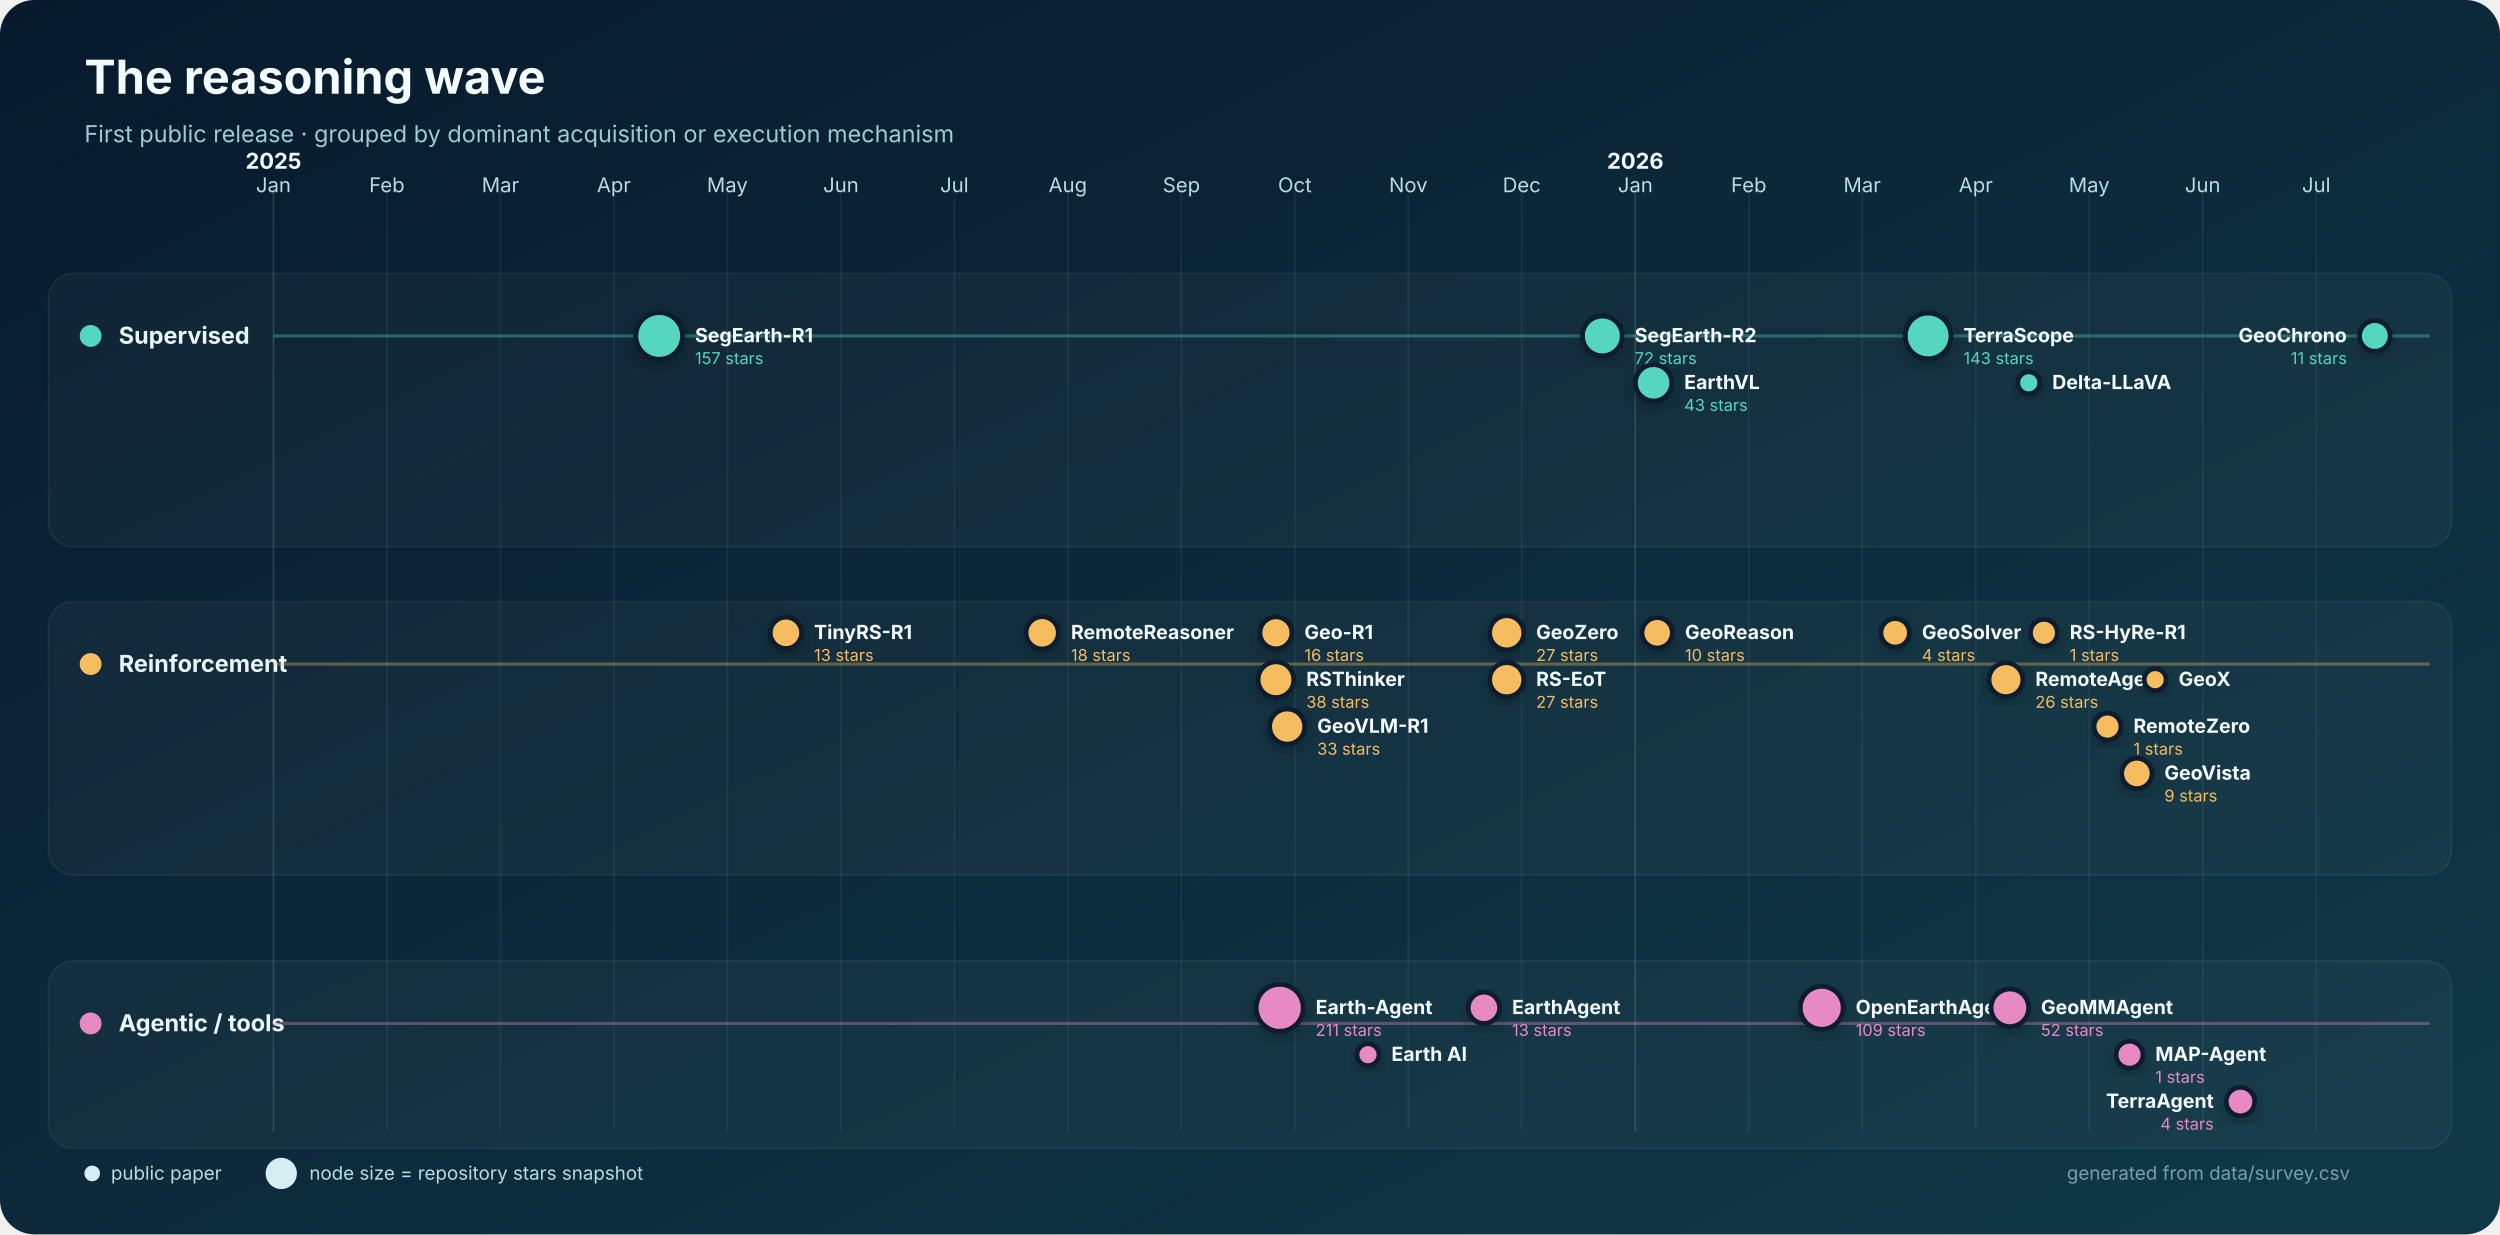
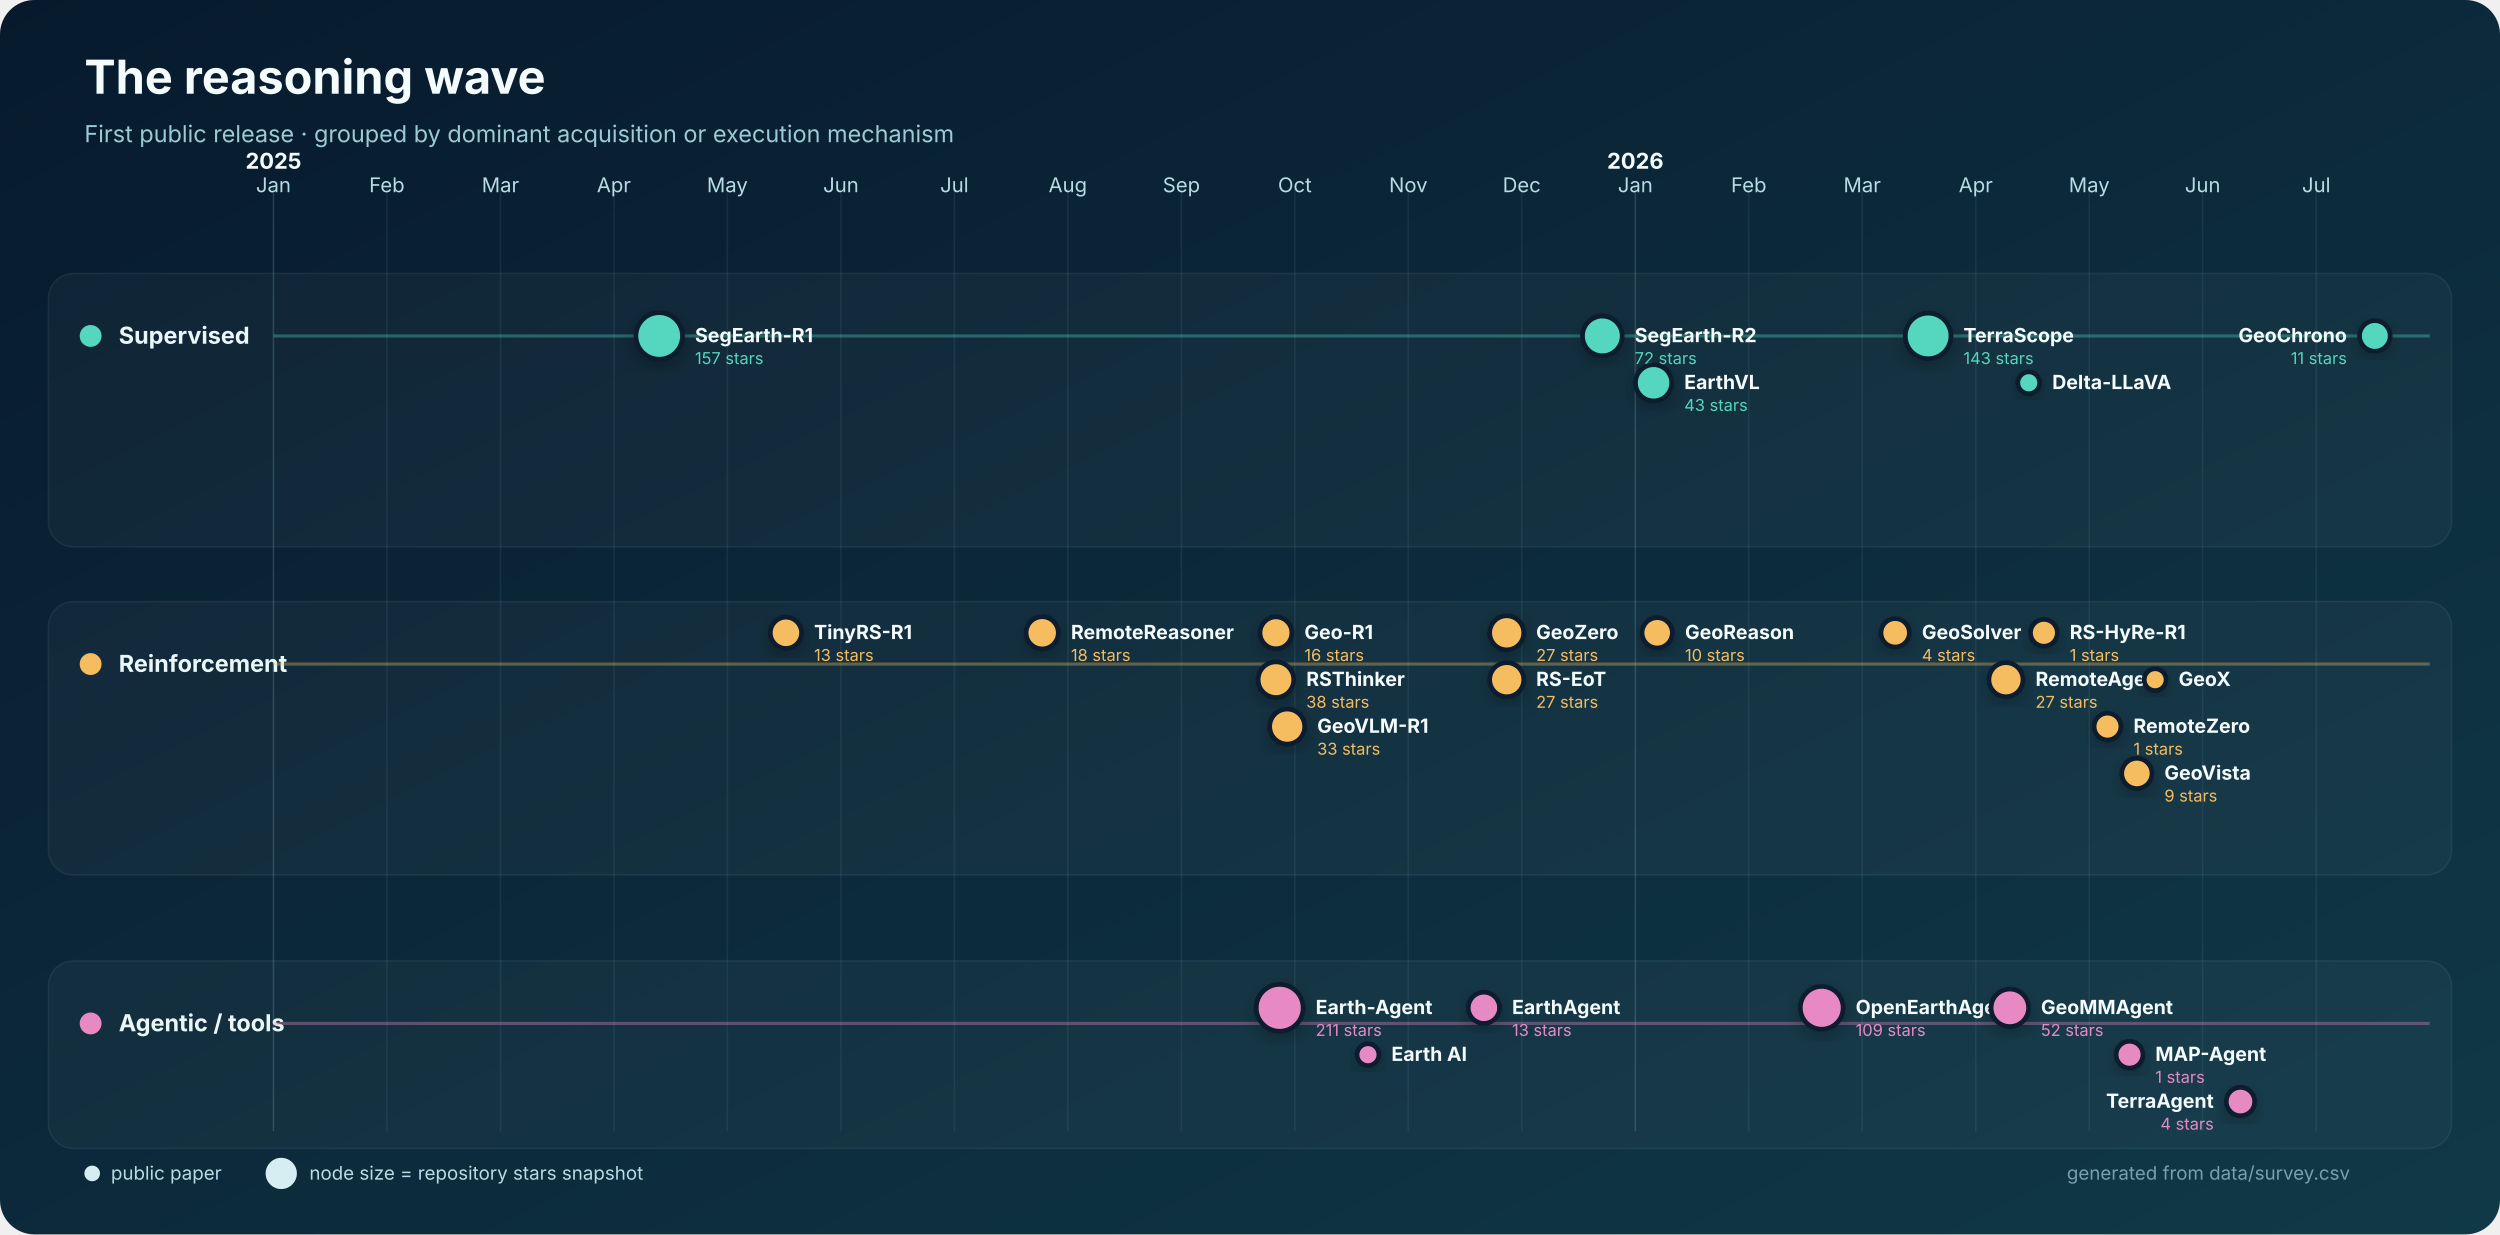
<svg xmlns="http://www.w3.org/2000/svg" width="1600" height="790" viewBox="0 0 1600 790" role="img" aria-labelledby="title desc">
  <defs>
    <linearGradient id="bg" x1="0" y1="0" x2="1" y2="1">
      <stop stop-color="#071a2d" />
      <stop offset="1" stop-color="#103947" />
    </linearGradient>
    <filter id="shadow" x="-30%" y="-30%" width="160%" height="160%">
      <feDropShadow dx="0" dy="4" stdDeviation="5" flood-color="#000" flood-opacity=".22" />
    </filter>
  </defs>
  <rect width="1600" height="790" rx="22" fill="url(#bg)" />
  <text x="54" y="60" fill="#f4fbfc" font-family="Inter,Segoe UI,Arial,sans-serif" font-size="30" font-weight="750">The reasoning wave</text>
  <text x="54" y="91" fill="#9dcbd5" font-family="Inter,Segoe UI,Arial,sans-serif" font-size="15">First public release · grouped by dominant acquisition or execution mechanism</text>
  <g font-family="Inter,Segoe UI,Arial,sans-serif">
    <line x1="175.0" y1="120" x2="175.0" y2="724" stroke="#8bb9c2" stroke-opacity=".22" />
    <text x="175.0" y="123" text-anchor="middle" fill="#b8dce3" font-size="13">Jan</text>
    <text x="175.0" y="108" text-anchor="middle" fill="#f4fbfc" font-size="14" font-weight="700">2025</text>
    <line x1="247.6" y1="120" x2="247.6" y2="724" stroke="#8bb9c2" stroke-opacity=".10" />
    <text x="247.6" y="123" text-anchor="middle" fill="#b8dce3" font-size="13">Feb</text>
    <line x1="320.3" y1="120" x2="320.3" y2="724" stroke="#8bb9c2" stroke-opacity=".10" />
    <text x="320.3" y="123" text-anchor="middle" fill="#b8dce3" font-size="13">Mar</text>
    <line x1="392.9" y1="120" x2="392.9" y2="724" stroke="#8bb9c2" stroke-opacity=".10" />
    <text x="392.9" y="123" text-anchor="middle" fill="#b8dce3" font-size="13">Apr</text>
    <line x1="465.5" y1="120" x2="465.5" y2="724" stroke="#8bb9c2" stroke-opacity=".10" />
    <text x="465.5" y="123" text-anchor="middle" fill="#b8dce3" font-size="13">May</text>
    <line x1="538.2" y1="120" x2="538.2" y2="724" stroke="#8bb9c2" stroke-opacity=".10" />
    <text x="538.2" y="123" text-anchor="middle" fill="#b8dce3" font-size="13">Jun</text>
    <line x1="610.8" y1="120" x2="610.8" y2="724" stroke="#8bb9c2" stroke-opacity=".10" />
    <text x="610.8" y="123" text-anchor="middle" fill="#b8dce3" font-size="13">Jul</text>
    <line x1="683.4" y1="120" x2="683.4" y2="724" stroke="#8bb9c2" stroke-opacity=".10" />
    <text x="683.4" y="123" text-anchor="middle" fill="#b8dce3" font-size="13">Aug</text>
    <line x1="756.1" y1="120" x2="756.1" y2="724" stroke="#8bb9c2" stroke-opacity=".10" />
    <text x="756.1" y="123" text-anchor="middle" fill="#b8dce3" font-size="13">Sep</text>
    <line x1="828.7" y1="120" x2="828.7" y2="724" stroke="#8bb9c2" stroke-opacity=".10" />
    <text x="828.7" y="123" text-anchor="middle" fill="#b8dce3" font-size="13">Oct</text>
    <line x1="901.3" y1="120" x2="901.3" y2="724" stroke="#8bb9c2" stroke-opacity=".10" />
    <text x="901.3" y="123" text-anchor="middle" fill="#b8dce3" font-size="13">Nov</text>
    <line x1="973.9" y1="120" x2="973.9" y2="724" stroke="#8bb9c2" stroke-opacity=".10" />
    <text x="973.9" y="123" text-anchor="middle" fill="#b8dce3" font-size="13">Dec</text>
    <line x1="1046.6" y1="120" x2="1046.6" y2="724" stroke="#8bb9c2" stroke-opacity=".22" />
    <text x="1046.6" y="123" text-anchor="middle" fill="#b8dce3" font-size="13">Jan</text>
    <text x="1046.6" y="108" text-anchor="middle" fill="#f4fbfc" font-size="14" font-weight="700">2026</text>
    <line x1="1119.2" y1="120" x2="1119.2" y2="724" stroke="#8bb9c2" stroke-opacity=".10" />
    <text x="1119.2" y="123" text-anchor="middle" fill="#b8dce3" font-size="13">Feb</text>
    <line x1="1191.8" y1="120" x2="1191.8" y2="724" stroke="#8bb9c2" stroke-opacity=".10" />
    <text x="1191.8" y="123" text-anchor="middle" fill="#b8dce3" font-size="13">Mar</text>
    <line x1="1264.5" y1="120" x2="1264.5" y2="724" stroke="#8bb9c2" stroke-opacity=".10" />
    <text x="1264.5" y="123" text-anchor="middle" fill="#b8dce3" font-size="13">Apr</text>
    <line x1="1337.1" y1="120" x2="1337.1" y2="724" stroke="#8bb9c2" stroke-opacity=".10" />
    <text x="1337.1" y="123" text-anchor="middle" fill="#b8dce3" font-size="13">May</text>
    <line x1="1409.7" y1="120" x2="1409.7" y2="724" stroke="#8bb9c2" stroke-opacity=".10" />
    <text x="1409.7" y="123" text-anchor="middle" fill="#b8dce3" font-size="13">Jun</text>
    <line x1="1482.4" y1="120" x2="1482.4" y2="724" stroke="#8bb9c2" stroke-opacity=".10" />
    <text x="1482.4" y="123" text-anchor="middle" fill="#b8dce3" font-size="13">Jul</text>
    <rect x="31" y="175" width="1538" height="175" rx="16" fill="#ffffff" fill-opacity=".035" stroke="#b9dfe5" stroke-opacity=".08" />
    <circle cx="58" cy="215" r="7" fill="#55d6be" />
    <text x="76" y="220" fill="#eaf7f8" font-size="15" font-weight="700">Supervised</text>
    <line x1="175" y1="215" x2="1555" y2="215" stroke="#55d6be" stroke-opacity=".35" stroke-width="2" />
    <rect x="31" y="385" width="1538" height="175" rx="16" fill="#ffffff" fill-opacity=".035" stroke="#b9dfe5" stroke-opacity=".08" />
    <circle cx="58" cy="425" r="7" fill="#f6bd60" />
    <text x="76" y="430" fill="#eaf7f8" font-size="15" font-weight="700">Reinforcement</text>
    <line x1="175" y1="425" x2="1555" y2="425" stroke="#f6bd60" stroke-opacity=".35" stroke-width="2" />
    <rect x="31" y="615" width="1538" height="120" rx="16" fill="#ffffff" fill-opacity=".035" stroke="#b9dfe5" stroke-opacity=".08" />
    <circle cx="58" cy="655" r="7" fill="#e78ac3" />
    <text x="76" y="660" fill="#eaf7f8" font-size="15" font-weight="700">Agentic / tools</text>
    <line x1="175" y1="655" x2="1555" y2="655" stroke="#e78ac3" stroke-opacity=".35" stroke-width="2" />
    <circle cx="421.9" cy="215.0" r="14.9" fill="#55d6be" stroke="#071a2d" stroke-width="3" filter="url(#shadow)" />
    <text x="444.8" y="219.0" text-anchor="start" fill="#f4fbfc" font-size="12.5" font-weight="650">SegEarth-R1</text>
    <text x="444.8" y="233.0" text-anchor="start" fill="#55d6be" font-size="10.5">157 stars</text>
    <circle cx="1025.5" cy="215.0" r="12.7" fill="#55d6be" stroke="#071a2d" stroke-width="3" filter="url(#shadow)" />
    <text x="1046.2" y="219.0" text-anchor="start" fill="#f4fbfc" font-size="12.5" font-weight="650">SegEarth-R2</text>
    <text x="1046.2" y="233.0" text-anchor="start" fill="#55d6be" font-size="10.5">72 stars</text>
    <circle cx="1058.3" cy="245.0" r="11.6" fill="#55d6be" stroke="#071a2d" stroke-width="3" filter="url(#shadow)" />
    <text x="1077.9" y="249.0" text-anchor="start" fill="#f4fbfc" font-size="12.5" font-weight="650">EarthVL</text>
    <text x="1077.9" y="263.0" text-anchor="start" fill="#55d6be" font-size="10.5">43 stars</text>
    <circle cx="1234.0" cy="215.0" r="14.6" fill="#55d6be" stroke="#071a2d" stroke-width="3" filter="url(#shadow)" />
    <text x="1256.6" y="219.0" text-anchor="start" fill="#f4fbfc" font-size="12.5" font-weight="650">TerraScope</text>
    <text x="1256.6" y="233.0" text-anchor="start" fill="#55d6be" font-size="10.5">143 stars</text>
    <circle cx="1298.4" cy="245.0" r="7.0" fill="#55d6be" stroke="#071a2d" stroke-width="3" filter="url(#shadow)" />
    <text x="1313.4" y="249.0" text-anchor="start" fill="#f4fbfc" font-size="12.5" font-weight="650">Delta-LLaVA</text>
    <circle cx="1519.9" cy="215.0" r="9.8" fill="#55d6be" stroke="#071a2d" stroke-width="3" filter="url(#shadow)" />
    <text x="1502.0" y="219.0" text-anchor="end" fill="#f4fbfc" font-size="12.5" font-weight="650">GeoChrono</text>
    <text x="1502.0" y="233.0" text-anchor="end" fill="#55d6be" font-size="10.5">11 stars</text>
    <circle cx="503.0" cy="405.0" r="10.0" fill="#f6bd60" stroke="#071a2d" stroke-width="3" filter="url(#shadow)" />
    <text x="521.0" y="409.0" text-anchor="start" fill="#f4fbfc" font-size="12.5" font-weight="650">TinyRS-R1</text>
    <text x="521.0" y="423.0" text-anchor="start" fill="#f6bd60" font-size="10.5">13 stars</text>
    <circle cx="667.0" cy="405.0" r="10.3" fill="#f6bd60" stroke="#071a2d" stroke-width="3" filter="url(#shadow)" />
    <text x="685.4" y="409.0" text-anchor="start" fill="#f4fbfc" font-size="12.5" font-weight="650">RemoteReasoner</text>
    <text x="685.4" y="423.0" text-anchor="start" fill="#f6bd60" font-size="10.5">18 stars</text>
    <circle cx="816.6" cy="405.0" r="10.2" fill="#f6bd60" stroke="#071a2d" stroke-width="3" filter="url(#shadow)" />
    <text x="834.8" y="409.0" text-anchor="start" fill="#f4fbfc" font-size="12.5" font-weight="650">Geo-R1</text>
    <text x="834.8" y="423.0" text-anchor="start" fill="#f6bd60" font-size="10.5">16 stars</text>
    <circle cx="816.6" cy="435.0" r="11.4" fill="#f6bd60" stroke="#071a2d" stroke-width="3" filter="url(#shadow)" />
    <text x="836.0" y="439.0" text-anchor="start" fill="#f4fbfc" font-size="12.5" font-weight="650">RSThinker</text>
    <text x="836.0" y="453.0" text-anchor="start" fill="#f6bd60" font-size="10.5">38 stars</text>
    <circle cx="823.8" cy="465.0" r="11.2" fill="#f6bd60" stroke="#071a2d" stroke-width="3" filter="url(#shadow)" />
    <text x="843.0" y="469.0" text-anchor="start" fill="#f4fbfc" font-size="12.5" font-weight="650">GeoVLM-R1</text>
    <text x="843.0" y="483.0" text-anchor="start" fill="#f6bd60" font-size="10.5">33 stars</text>
    <circle cx="964.3" cy="405.0" r="10.9" fill="#f6bd60" stroke="#071a2d" stroke-width="3" filter="url(#shadow)" />
    <text x="983.1" y="409.0" text-anchor="start" fill="#f4fbfc" font-size="12.5" font-weight="650">GeoZero</text>
    <text x="983.1" y="423.0" text-anchor="start" fill="#f6bd60" font-size="10.5">27 stars</text>
    <circle cx="964.3" cy="435.0" r="10.9" fill="#f6bd60" stroke="#071a2d" stroke-width="3" filter="url(#shadow)" />
    <text x="983.1" y="439.0" text-anchor="start" fill="#f4fbfc" font-size="12.5" font-weight="650">RS-EoT</text>
    <text x="983.1" y="453.0" text-anchor="start" fill="#f6bd60" font-size="10.5">27 stars</text>
    <circle cx="1060.6" cy="405.0" r="9.7" fill="#f6bd60" stroke="#071a2d" stroke-width="3" filter="url(#shadow)" />
    <text x="1078.4" y="409.0" text-anchor="start" fill="#f4fbfc" font-size="12.5" font-weight="650">GeoReason</text>
    <text x="1078.4" y="423.0" text-anchor="start" fill="#f6bd60" font-size="10.5">10 stars</text>
    <circle cx="1212.9" cy="405.0" r="9.1" fill="#f6bd60" stroke="#071a2d" stroke-width="3" filter="url(#shadow)" />
    <text x="1230.0" y="409.0" text-anchor="start" fill="#f4fbfc" font-size="12.5" font-weight="650">GeoSolver</text>
    <text x="1230.0" y="423.0" text-anchor="start" fill="#f6bd60" font-size="10.5">4 stars</text>
-     <circle cx="1283.8" cy="435.0" r="10.8" fill="#f6bd60" stroke="#071a2d" stroke-width="3" filter="url(#shadow)" />
-     <text x="1302.6" y="439.0" text-anchor="start" fill="#f4fbfc" font-size="12.5" font-weight="650">RemoteAgent</text>
-     <text x="1302.6" y="453.0" text-anchor="start" fill="#f6bd60" font-size="10.5">26 stars</text>
+     <circle cx="1283.8" cy="435.0" r="10.9" fill="#f6bd60" stroke="#071a2d" stroke-width="3" filter="url(#shadow)" />
+     <text x="1302.7" y="439.0" text-anchor="start" fill="#f4fbfc" font-size="12.5" font-weight="650">RemoteAgent</text>
+     <text x="1302.7" y="453.0" text-anchor="start" fill="#f6bd60" font-size="10.5">27 stars</text>
    <circle cx="1308.1" cy="405.0" r="8.6" fill="#f6bd60" stroke="#071a2d" stroke-width="3" filter="url(#shadow)" />
    <text x="1324.6" y="409.0" text-anchor="start" fill="#f4fbfc" font-size="12.5" font-weight="650">RS-HyRe-R1</text>
    <text x="1324.6" y="423.0" text-anchor="start" fill="#f6bd60" font-size="10.5">1 stars</text>
    <circle cx="1348.8" cy="465.0" r="8.6" fill="#f6bd60" stroke="#071a2d" stroke-width="3" filter="url(#shadow)" />
    <text x="1365.4" y="469.0" text-anchor="start" fill="#f4fbfc" font-size="12.5" font-weight="650">RemoteZero</text>
    <text x="1365.4" y="483.0" text-anchor="start" fill="#f6bd60" font-size="10.5">1 stars</text>
    <circle cx="1367.6" cy="495.0" r="9.7" fill="#f6bd60" stroke="#071a2d" stroke-width="3" filter="url(#shadow)" />
    <text x="1385.2" y="499.0" text-anchor="start" fill="#f4fbfc" font-size="12.5" font-weight="650">GeoVista</text>
    <text x="1385.2" y="513.0" text-anchor="start" fill="#f6bd60" font-size="10.5">9 stars</text>
    <circle cx="1379.3" cy="435.0" r="7.0" fill="#f6bd60" stroke="#071a2d" stroke-width="3" filter="url(#shadow)" />
    <text x="1394.3" y="439.0" text-anchor="start" fill="#f4fbfc" font-size="12.5" font-weight="650">GeoX</text>
    <circle cx="819.0" cy="645.0" r="15.0" fill="#e78ac3" stroke="#071a2d" stroke-width="3" filter="url(#shadow)" />
    <text x="842.0" y="649.0" text-anchor="start" fill="#f4fbfc" font-size="12.5" font-weight="650">Earth-Agent</text>
    <text x="842.0" y="663.0" text-anchor="start" fill="#e78ac3" font-size="10.5">211 stars</text>
    <circle cx="875.5" cy="675.0" r="7.0" fill="#e78ac3" stroke="#071a2d" stroke-width="3" filter="url(#shadow)" />
    <text x="890.5" y="679.0" text-anchor="start" fill="#f4fbfc" font-size="12.5" font-weight="650">Earth AI</text>
    <circle cx="949.7" cy="645.0" r="10.0" fill="#e78ac3" stroke="#071a2d" stroke-width="3" filter="url(#shadow)" />
    <text x="967.7" y="649.0" text-anchor="start" fill="#f4fbfc" font-size="12.5" font-weight="650">EarthAgent</text>
    <text x="967.7" y="663.0" text-anchor="start" fill="#e78ac3" font-size="10.5">13 stars</text>
    <circle cx="1165.9" cy="645.0" r="13.7" fill="#e78ac3" stroke="#071a2d" stroke-width="3" filter="url(#shadow)" />
    <text x="1187.6" y="649.0" text-anchor="start" fill="#f4fbfc" font-size="12.5" font-weight="650">OpenEarthAgent</text>
    <text x="1187.6" y="663.0" text-anchor="start" fill="#e78ac3" font-size="10.5">109 stars</text>
    <circle cx="1286.3" cy="645.0" r="12.0" fill="#e78ac3" stroke="#071a2d" stroke-width="3" filter="url(#shadow)" />
    <text x="1306.2" y="649.0" text-anchor="start" fill="#f4fbfc" font-size="12.5" font-weight="650">GeoMMAgent</text>
    <text x="1306.2" y="663.0" text-anchor="start" fill="#e78ac3" font-size="10.5">52 stars</text>
    <circle cx="1362.9" cy="675.0" r="8.6" fill="#e78ac3" stroke="#071a2d" stroke-width="3" filter="url(#shadow)" />
    <text x="1379.4" y="679.0" text-anchor="start" fill="#f4fbfc" font-size="12.5" font-weight="650">MAP-Agent</text>
    <text x="1379.4" y="693.0" text-anchor="start" fill="#e78ac3" font-size="10.5">1 stars</text>
    <circle cx="1433.9" cy="705.0" r="9.1" fill="#e78ac3" stroke="#071a2d" stroke-width="3" filter="url(#shadow)" />
    <text x="1416.8" y="709.0" text-anchor="end" fill="#f4fbfc" font-size="12.5" font-weight="650">TerraAgent</text>
    <text x="1416.8" y="723.0" text-anchor="end" fill="#e78ac3" font-size="10.5">4 stars</text>
    <g transform="translate(54 751)" font-size="12">
      <circle cx="5" cy="0" r="5" fill="#d6eef2" />
      <text x="17" y="4" fill="#b8dce3">public paper</text>
      <circle cx="126" cy="0" r="10" fill="#d6eef2" />
      <text x="144" y="4" fill="#b8dce3">node size = repository stars snapshot</text>
      <text x="1450" y="4" text-anchor="end" fill="#799faa">generated from data/survey.csv</text>
    </g>
  </g>
</svg>
